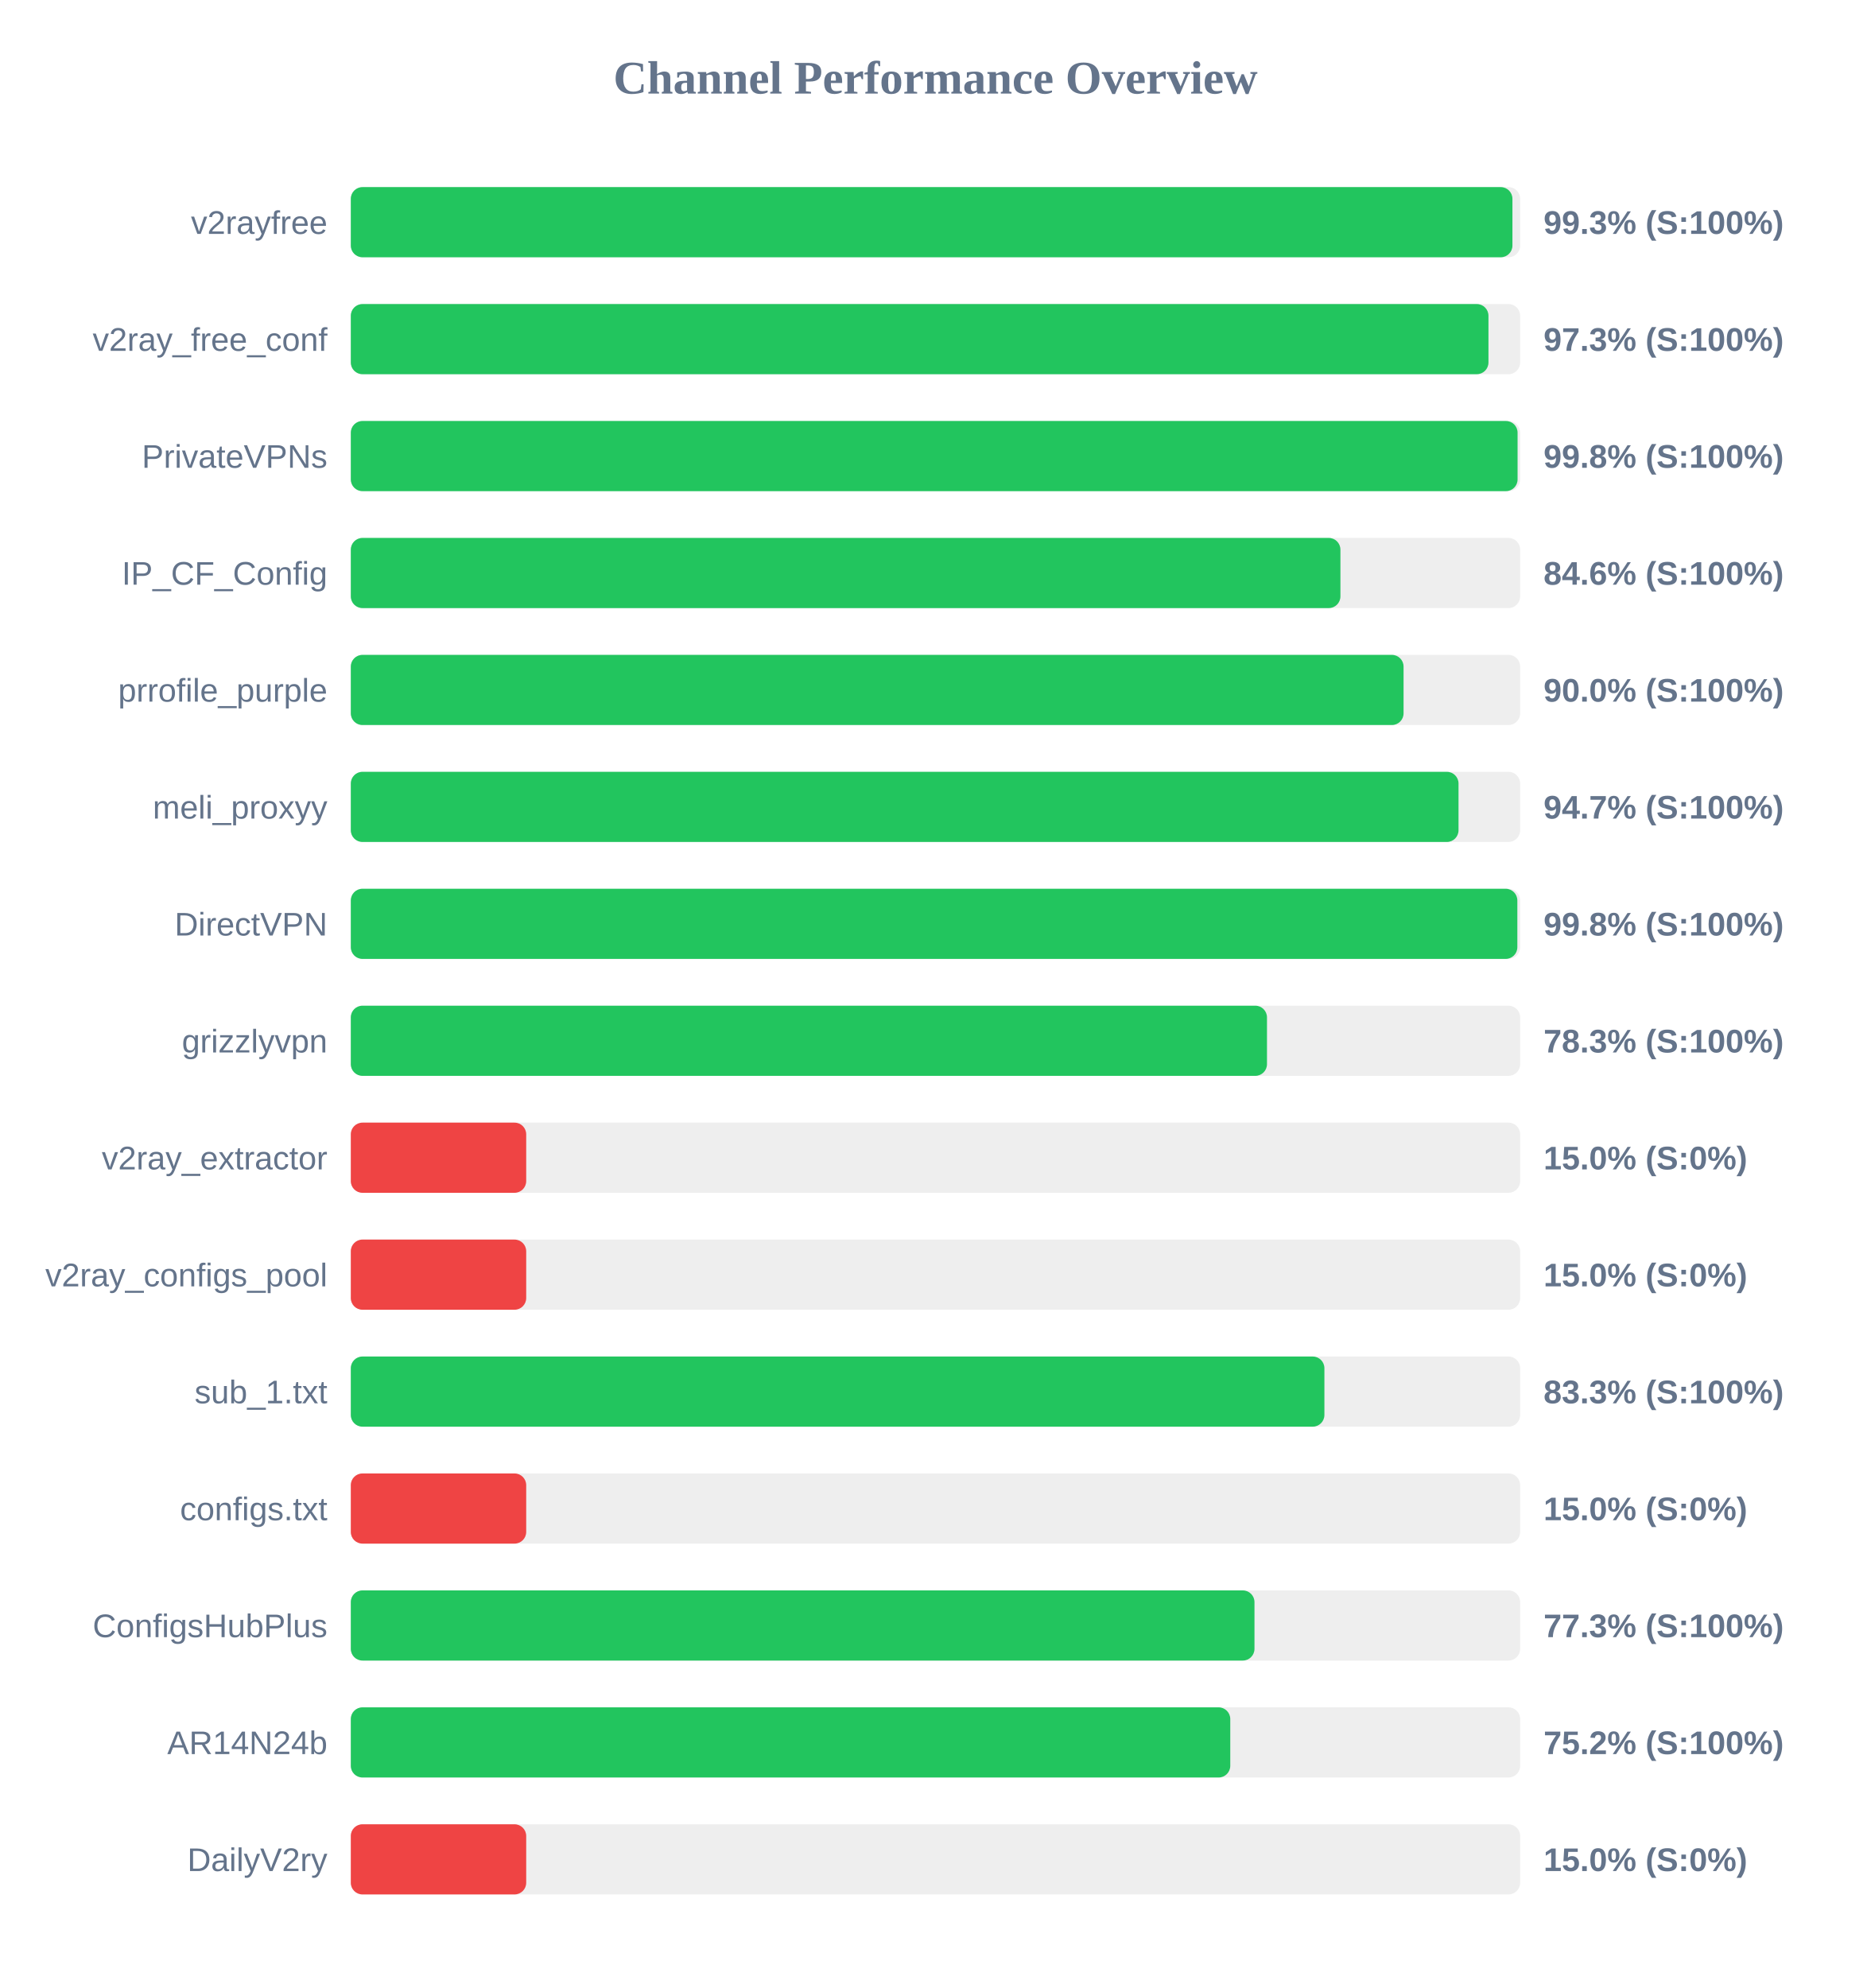
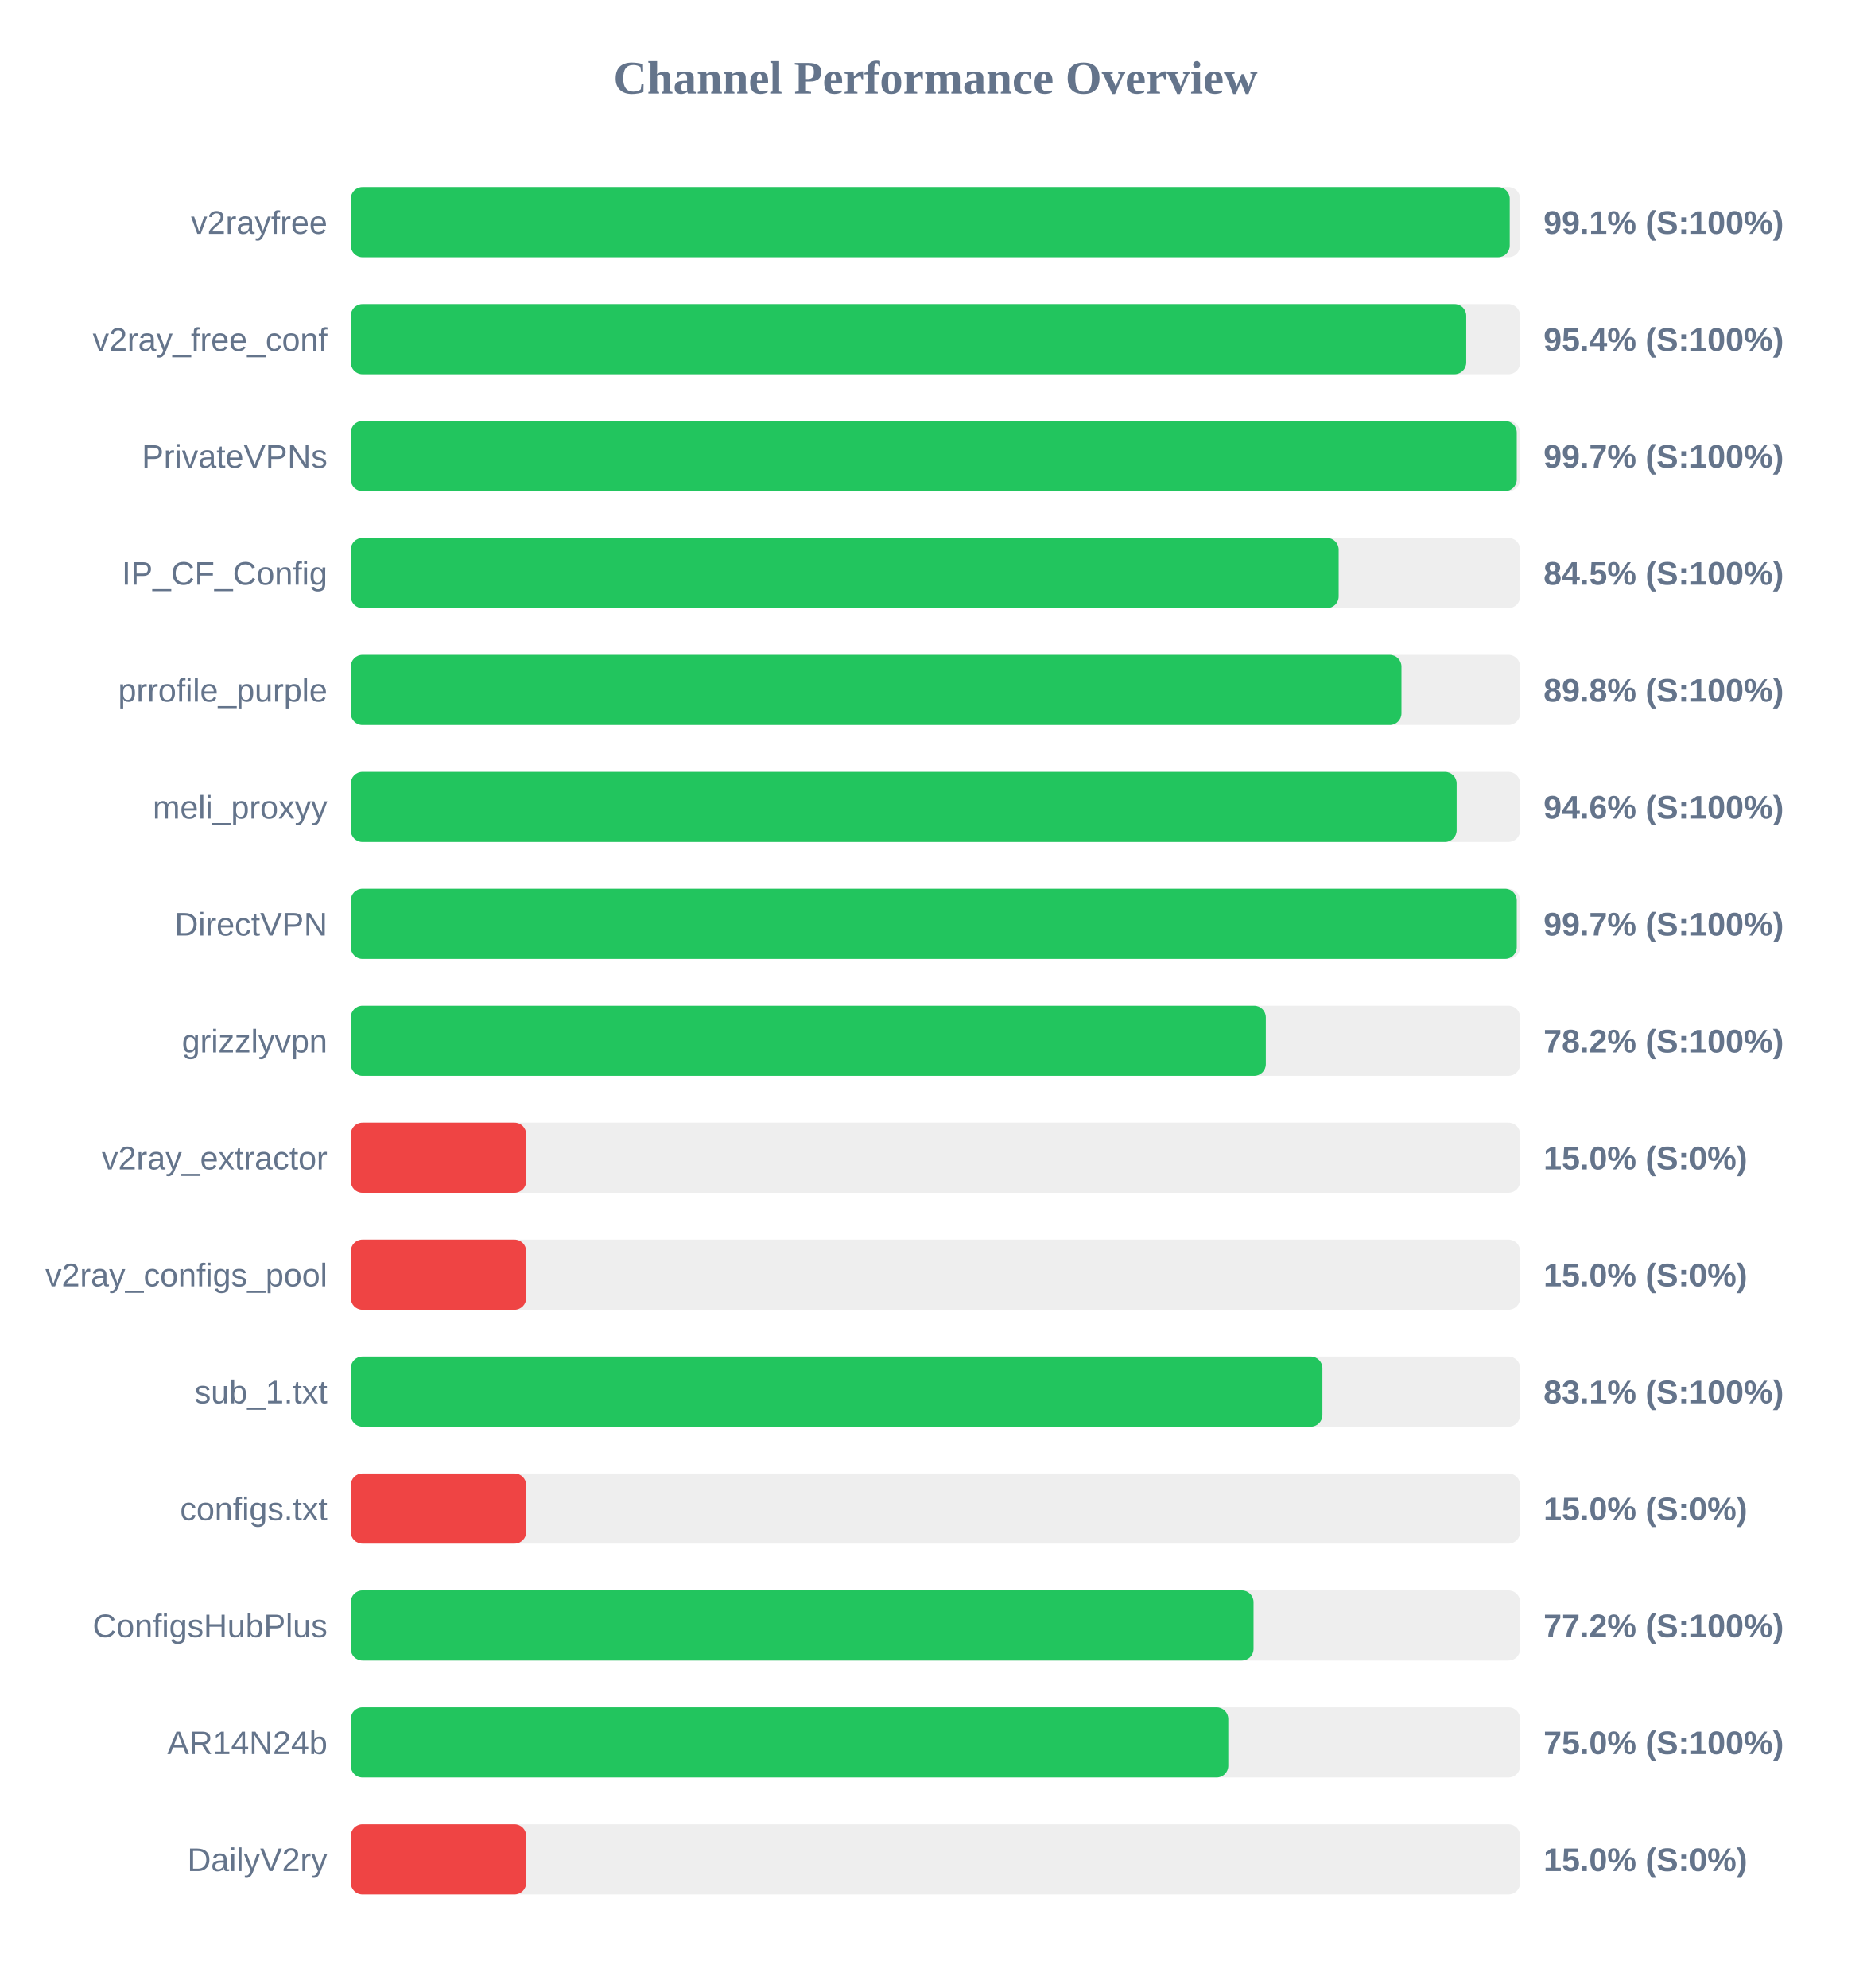
<svg xmlns="http://www.w3.org/2000/svg" width="800" height="850" version="1.1">
  <style>
        .row { font: 14px Arial; fill: #64748b; }
        .score { font: bold 14px Arial; fill: #64748b; }
    </style>
  <text x="400" y="40" text-anchor="middle" font-size="20px" font-weight="bold" fill="#64748b">Channel Performance Overview</text>
  <rect x="150" y="80" width="500" height="30" fill="#eee" rx="5" />
-   <rect x="150" y="80" width="496.7" height="30" fill="#22c55e" rx="5" />
+   <rect x="150" y="80" width="495.55" height="30" fill="#22c55e" rx="5" />
  <text x="140" y="100" text-anchor="end" class="row">v2rayfree</text>
-   <text x="660" y="100" text-anchor="start" class="score">99.3% (S:100%)</text>
+   <text x="660" y="100" text-anchor="start" class="score">99.1% (S:100%)</text>
  <rect x="150" y="130" width="500" height="30" fill="#eee" rx="5" />
-   <rect x="150" y="130" width="486.45" height="30" fill="#22c55e" rx="5" />
+   <rect x="150" y="130" width="476.95" height="30" fill="#22c55e" rx="5" />
  <text x="140" y="150" text-anchor="end" class="row">v2ray_free_conf</text>
-   <text x="660" y="150" text-anchor="start" class="score">97.3% (S:100%)</text>
+   <text x="660" y="150" text-anchor="start" class="score">95.4% (S:100%)</text>
  <rect x="150" y="180" width="500" height="30" fill="#eee" rx="5" />
-   <rect x="150" y="180" width="498.9" height="30" fill="#22c55e" rx="5" />
+   <rect x="150" y="180" width="498.55" height="30" fill="#22c55e" rx="5" />
  <text x="140" y="200" text-anchor="end" class="row">PrivateVPNs</text>
-   <text x="660" y="200" text-anchor="start" class="score">99.8% (S:100%)</text>
+   <text x="660" y="200" text-anchor="start" class="score">99.7% (S:100%)</text>
  <rect x="150" y="230" width="500" height="30" fill="#eee" rx="5" />
-   <rect x="150" y="230" width="423.15" height="30" fill="#22c55e" rx="5" />
+   <rect x="150" y="230" width="422.4" height="30" fill="#22c55e" rx="5" />
  <text x="140" y="250" text-anchor="end" class="row">IP_CF_Config</text>
-   <text x="660" y="250" text-anchor="start" class="score">84.6% (S:100%)</text>
+   <text x="660" y="250" text-anchor="start" class="score">84.5% (S:100%)</text>
  <rect x="150" y="280" width="500" height="30" fill="#eee" rx="5" />
-   <rect x="150" y="280" width="450.15" height="30" fill="#22c55e" rx="5" />
+   <rect x="150" y="280" width="449.25" height="30" fill="#22c55e" rx="5" />
  <text x="140" y="300" text-anchor="end" class="row">prrofile_purple</text>
-   <text x="660" y="300" text-anchor="start" class="score">90.0% (S:100%)</text>
+   <text x="660" y="300" text-anchor="start" class="score">89.8% (S:100%)</text>
  <rect x="150" y="330" width="500" height="30" fill="#eee" rx="5" />
-   <rect x="150" y="330" width="473.65" height="30" fill="#22c55e" rx="5" />
+   <rect x="150" y="330" width="472.85" height="30" fill="#22c55e" rx="5" />
  <text x="140" y="350" text-anchor="end" class="row">meli_proxyy</text>
-   <text x="660" y="350" text-anchor="start" class="score">94.7% (S:100%)</text>
+   <text x="660" y="350" text-anchor="start" class="score">94.6% (S:100%)</text>
  <rect x="150" y="380" width="500" height="30" fill="#eee" rx="5" />
-   <rect x="150" y="380" width="498.8" height="30" fill="#22c55e" rx="5" />
+   <rect x="150" y="380" width="498.55" height="30" fill="#22c55e" rx="5" />
  <text x="140" y="400" text-anchor="end" class="row">DirectVPN</text>
-   <text x="660" y="400" text-anchor="start" class="score">99.8% (S:100%)</text>
+   <text x="660" y="400" text-anchor="start" class="score">99.7% (S:100%)</text>
  <rect x="150" y="430" width="500" height="30" fill="#eee" rx="5" />
-   <rect x="150" y="430" width="391.75" height="30" fill="#22c55e" rx="5" />
+   <rect x="150" y="430" width="391.25" height="30" fill="#22c55e" rx="5" />
  <text x="140" y="450" text-anchor="end" class="row">grizzlyvpn</text>
-   <text x="660" y="450" text-anchor="start" class="score">78.3% (S:100%)</text>
+   <text x="660" y="450" text-anchor="start" class="score">78.2% (S:100%)</text>
  <rect x="150" y="480" width="500" height="30" fill="#eee" rx="5" />
  <rect x="150" y="480" width="75.0" height="30" fill="#ef4444" rx="5" />
  <text x="140" y="500" text-anchor="end" class="row">v2ray_extractor</text>
  <text x="660" y="500" text-anchor="start" class="score">15.0% (S:0%)</text>
  <rect x="150" y="530" width="500" height="30" fill="#eee" rx="5" />
  <rect x="150" y="530" width="75.0" height="30" fill="#ef4444" rx="5" />
  <text x="140" y="550" text-anchor="end" class="row">v2ray_configs_pool</text>
  <text x="660" y="550" text-anchor="start" class="score">15.0% (S:0%)</text>
  <rect x="150" y="580" width="500" height="30" fill="#eee" rx="5" />
-   <rect x="150" y="580" width="416.3" height="30" fill="#22c55e" rx="5" />
+   <rect x="150" y="580" width="415.45" height="30" fill="#22c55e" rx="5" />
  <text x="140" y="600" text-anchor="end" class="row">sub_1.txt</text>
-   <text x="660" y="600" text-anchor="start" class="score">83.3% (S:100%)</text>
+   <text x="660" y="600" text-anchor="start" class="score">83.1% (S:100%)</text>
  <rect x="150" y="630" width="500" height="30" fill="#eee" rx="5" />
  <rect x="150" y="630" width="75.0" height="30" fill="#ef4444" rx="5" />
  <text x="140" y="650" text-anchor="end" class="row">configs.txt</text>
  <text x="660" y="650" text-anchor="start" class="score">15.0% (S:0%)</text>
  <rect x="150" y="680" width="500" height="30" fill="#eee" rx="5" />
-   <rect x="150" y="680" width="386.4" height="30" fill="#22c55e" rx="5" />
+   <rect x="150" y="680" width="386.0" height="30" fill="#22c55e" rx="5" />
  <text x="140" y="700" text-anchor="end" class="row">ConfigsHubPlus</text>
-   <text x="660" y="700" text-anchor="start" class="score">77.3% (S:100%)</text>
+   <text x="660" y="700" text-anchor="start" class="score">77.2% (S:100%)</text>
  <rect x="150" y="730" width="500" height="30" fill="#eee" rx="5" />
-   <rect x="150" y="730" width="376.05" height="30" fill="#22c55e" rx="5" />
+   <rect x="150" y="730" width="375.2" height="30" fill="#22c55e" rx="5" />
  <text x="140" y="750" text-anchor="end" class="row">AR14N24b</text>
-   <text x="660" y="750" text-anchor="start" class="score">75.2% (S:100%)</text>
+   <text x="660" y="750" text-anchor="start" class="score">75.0% (S:100%)</text>
  <rect x="150" y="780" width="500" height="30" fill="#eee" rx="5" />
  <rect x="150" y="780" width="75.0" height="30" fill="#ef4444" rx="5" />
  <text x="140" y="800" text-anchor="end" class="row">DailyV2ry</text>
  <text x="660" y="800" text-anchor="start" class="score">15.0% (S:0%)</text>
</svg>
